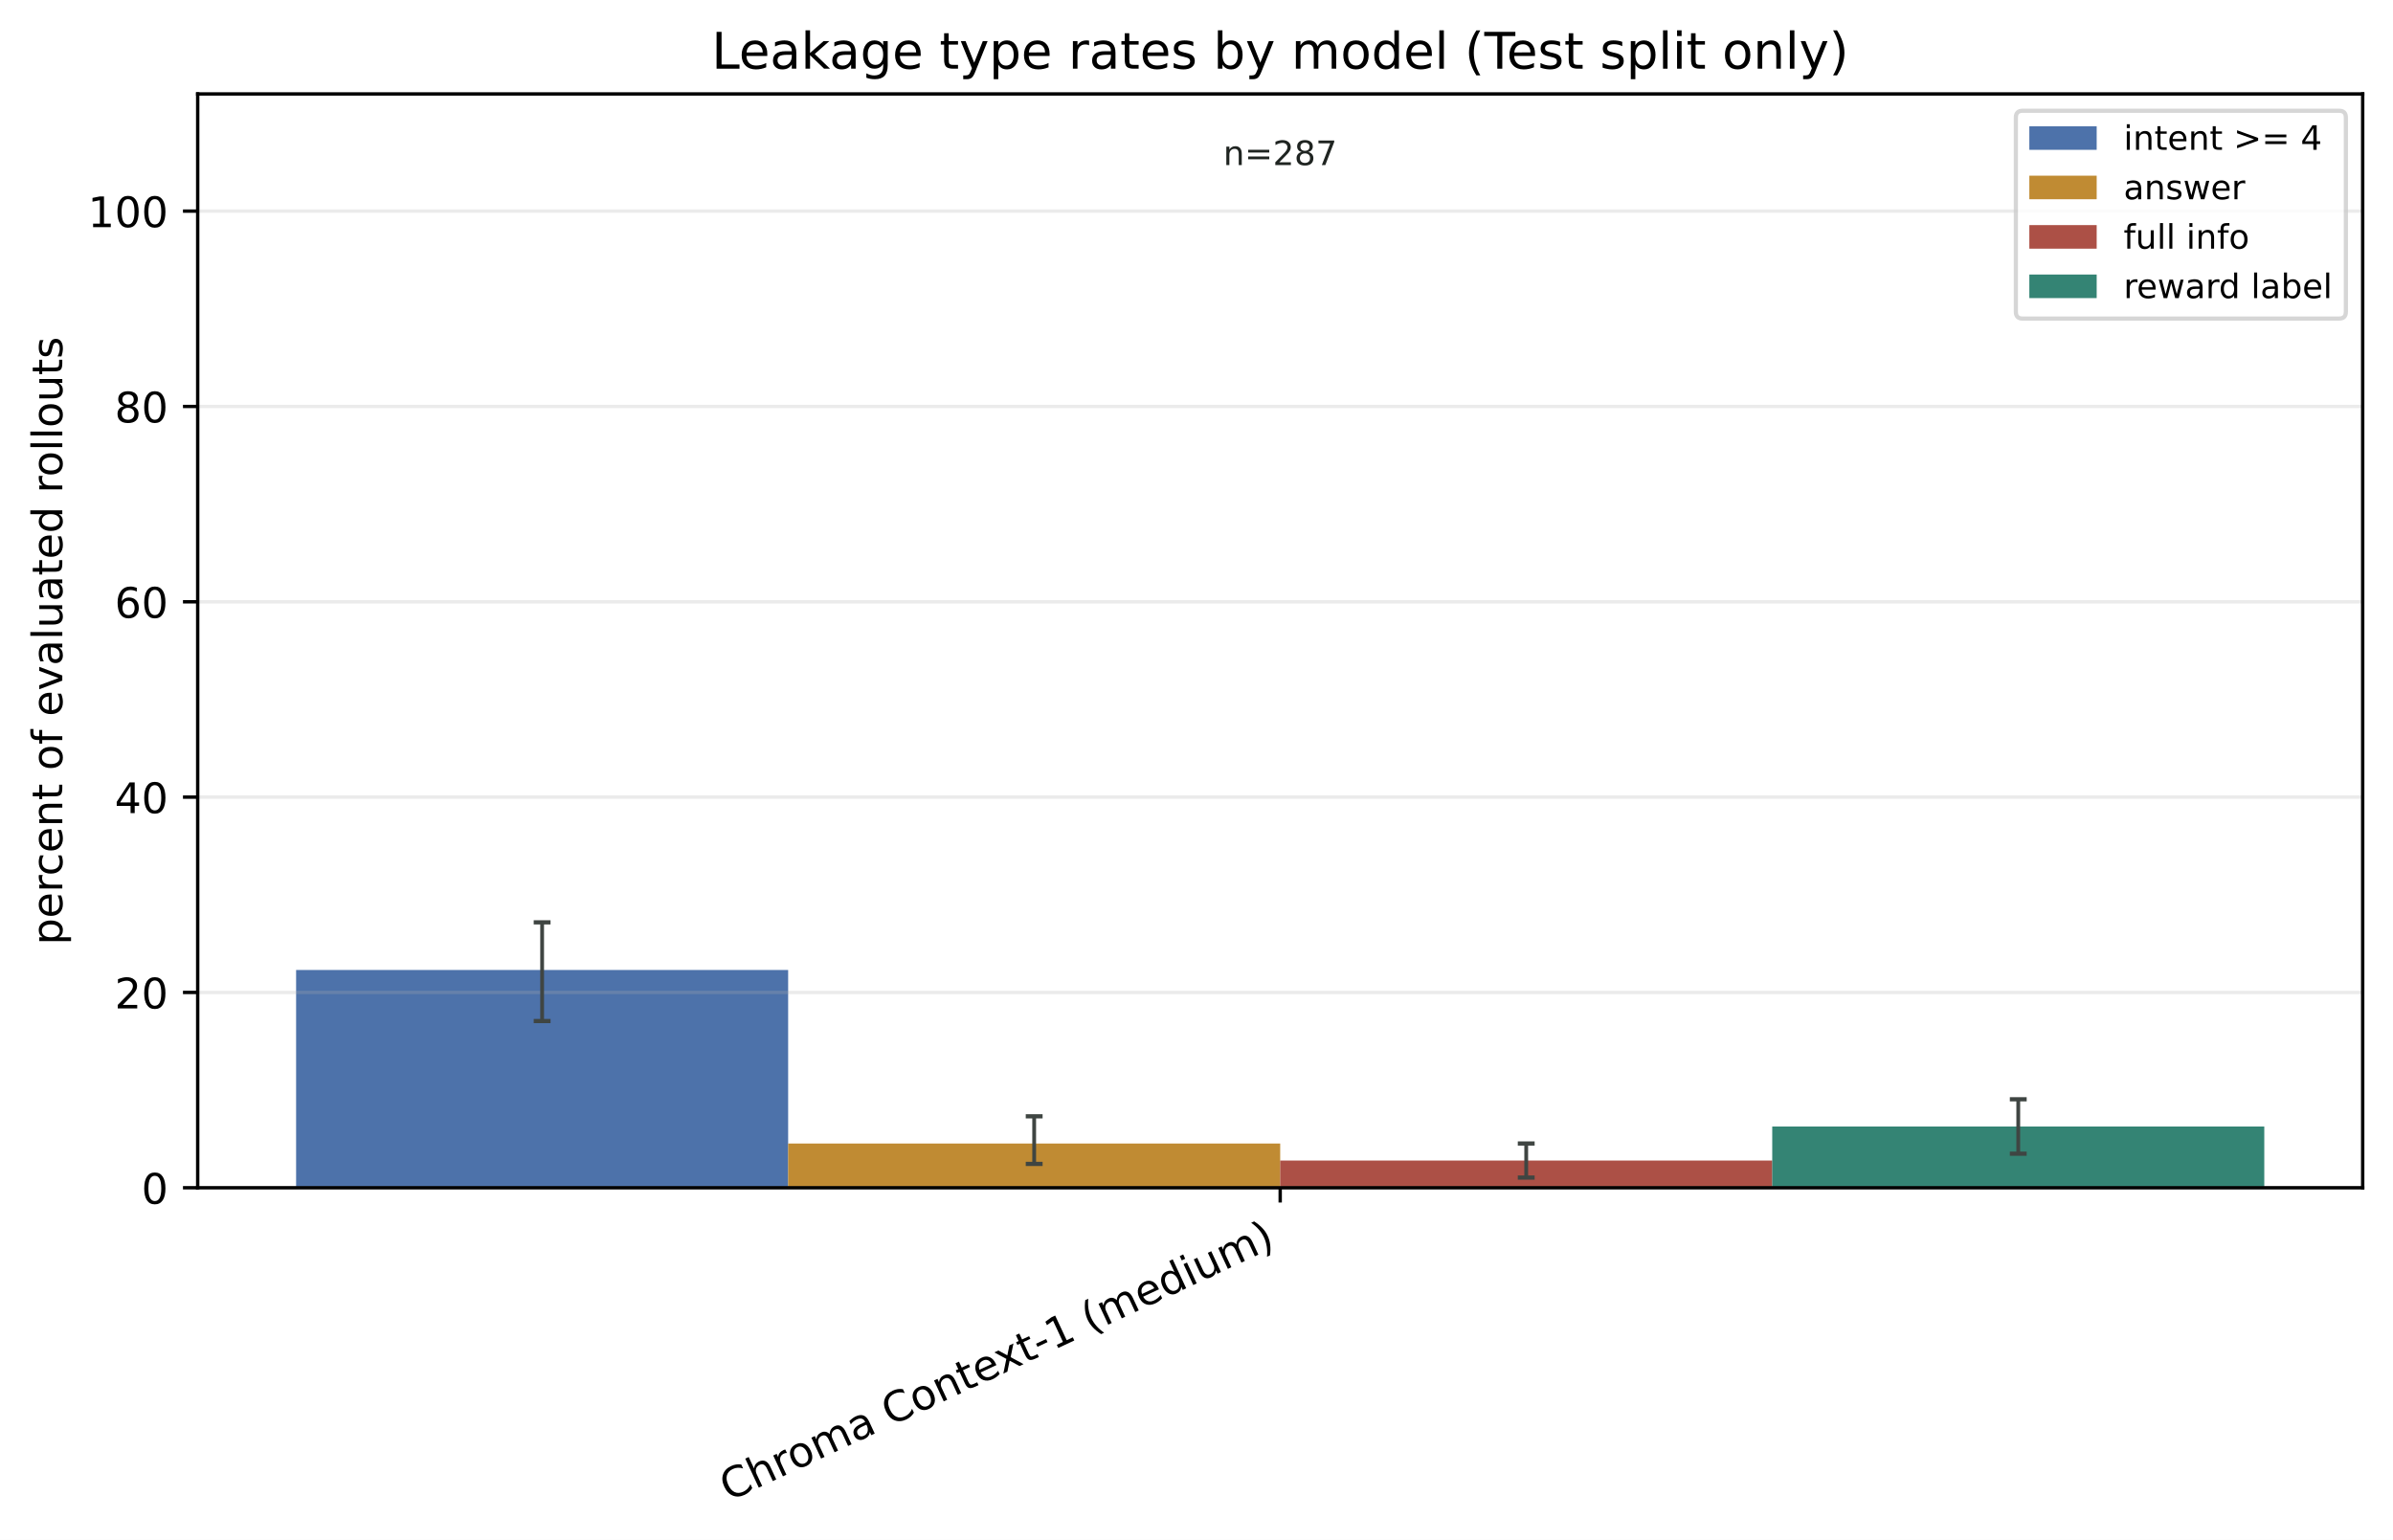
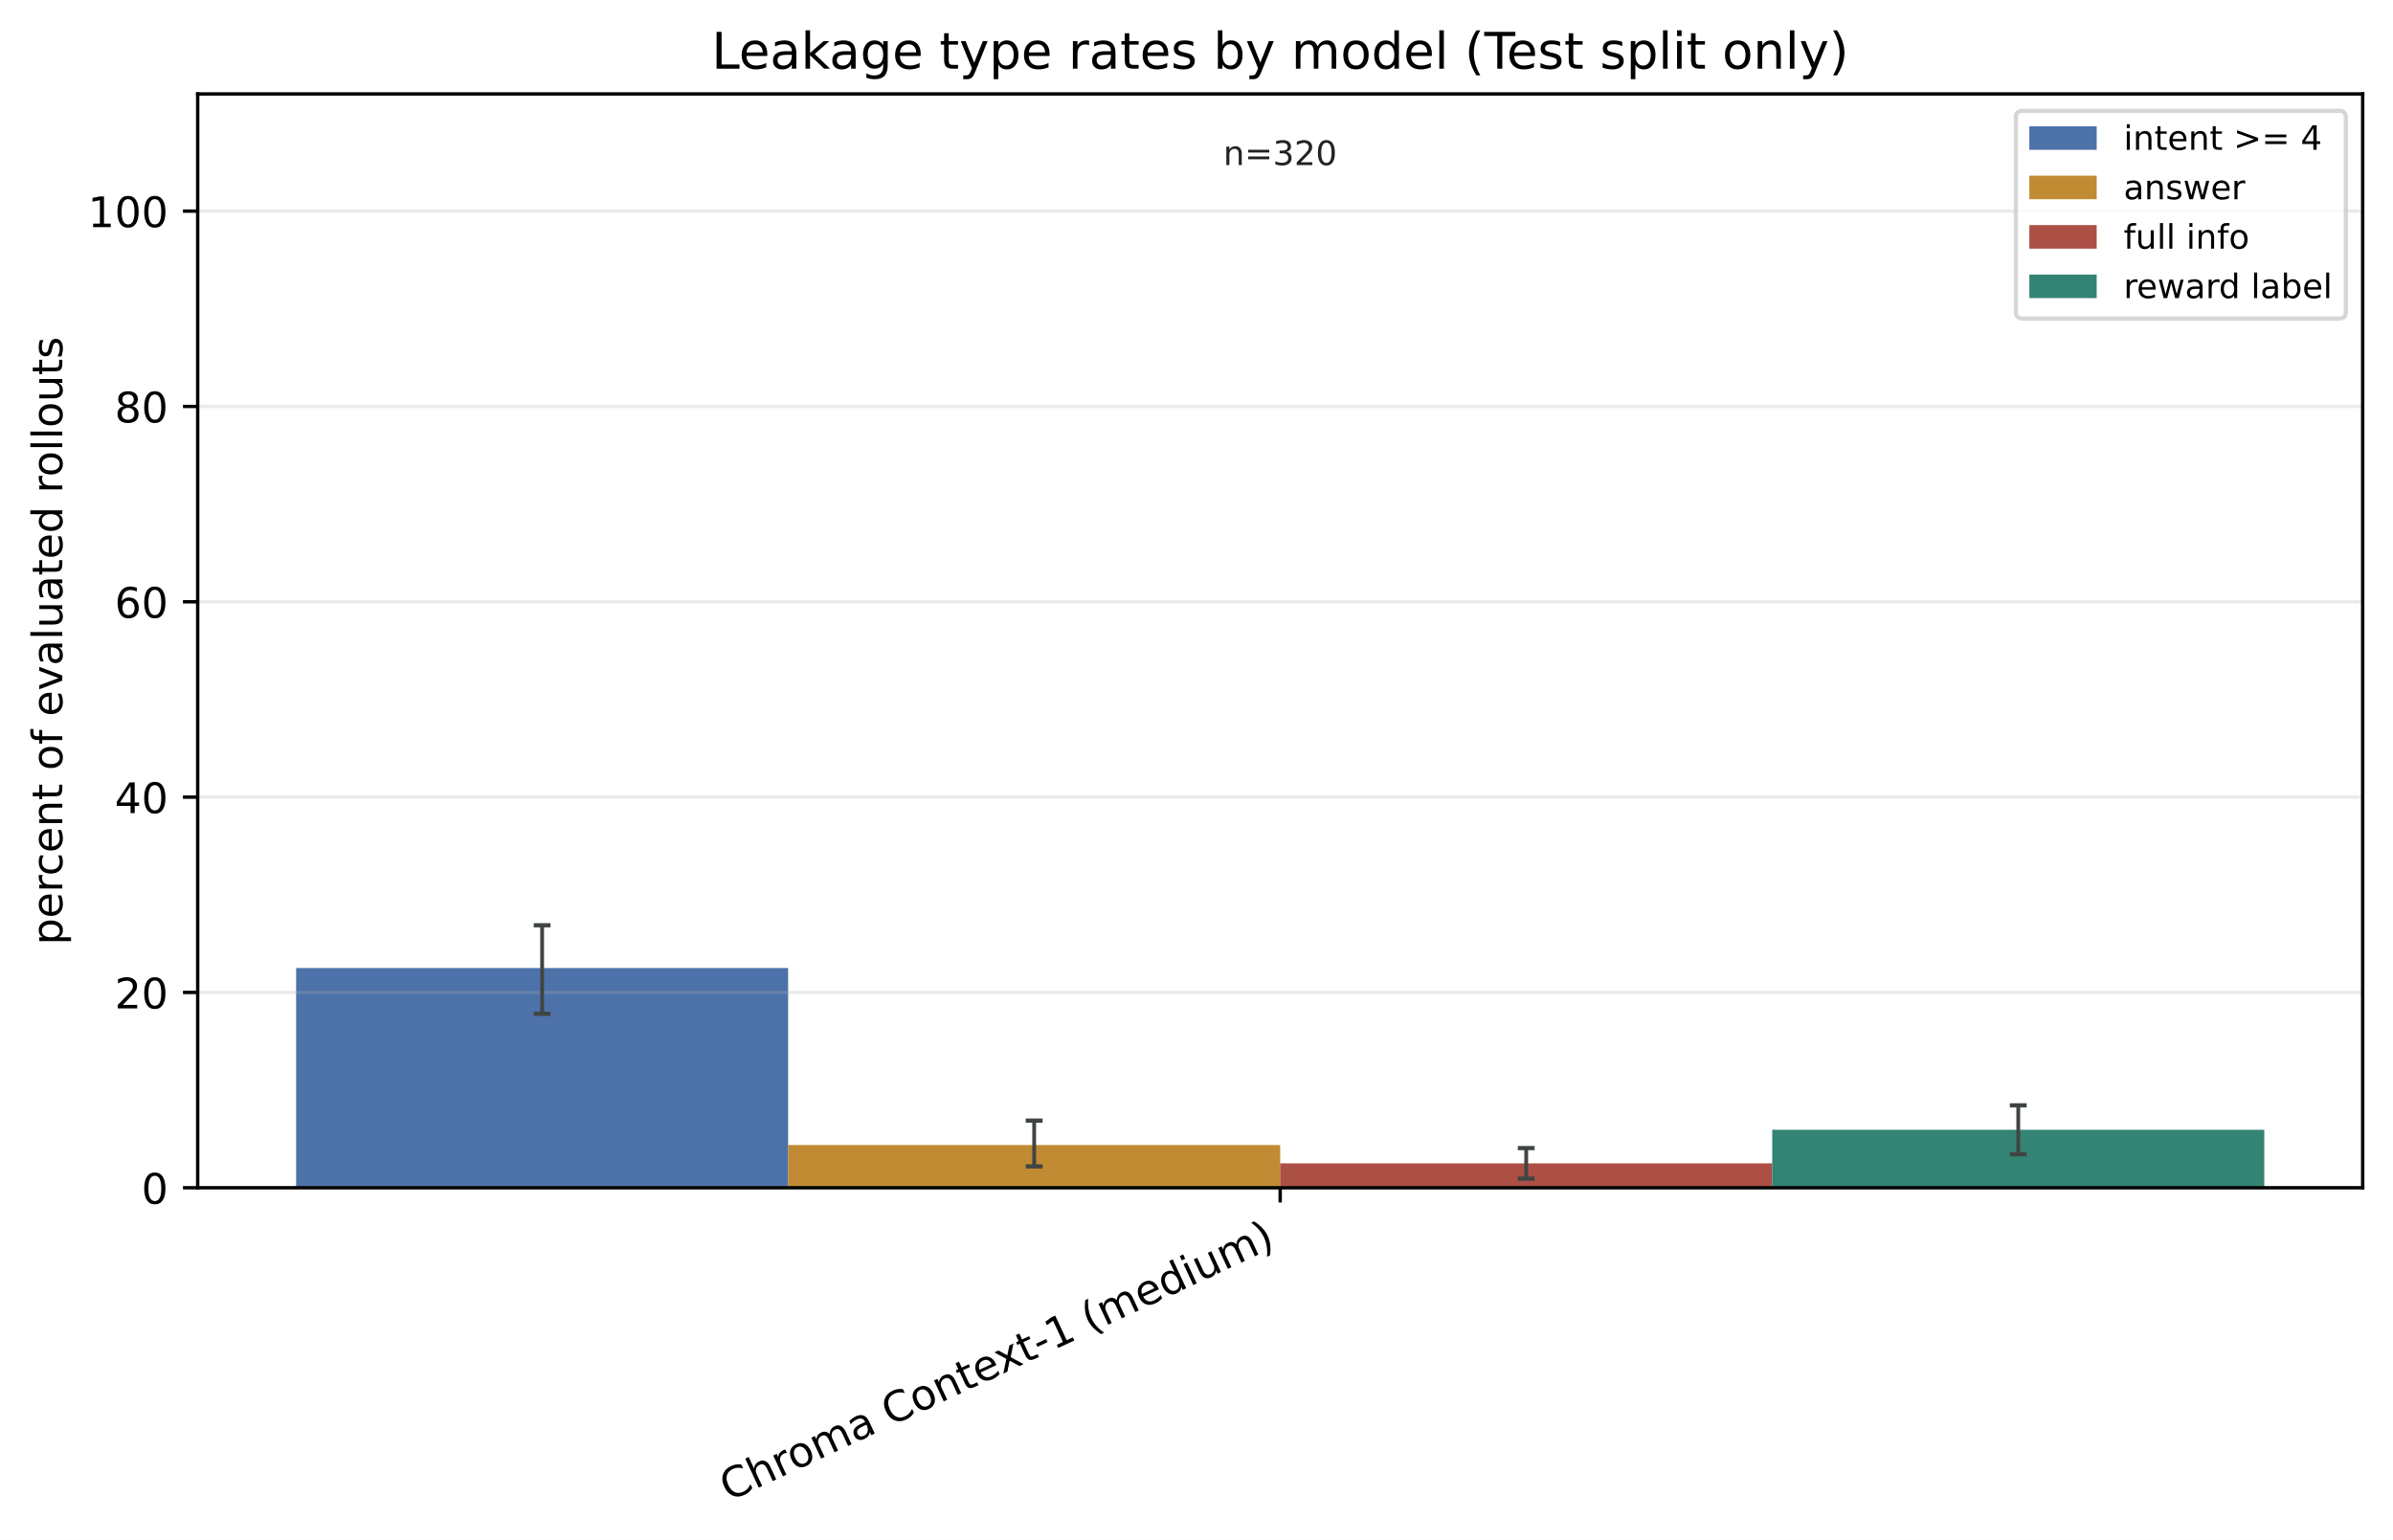
<svg xmlns="http://www.w3.org/2000/svg" xmlns:xlink="http://www.w3.org/1999/xlink" width="568.496pt" height="365.856pt" viewBox="0 0 568.496 365.856" version="1.1">
  <defs>
    <style type="text/css">*{stroke-linejoin: round; stroke-linecap: butt}</style>
  </defs>
  <g id="figure_1">
    <g id="patch_1">
      <path d="M 0 365.856 L 568.496 365.856 L 568.496 0 L 0 0 z " style="fill: #ffffff" />
    </g>
    <g id="axes_1">
      <g id="patch_2">
        <path d="M 46.966 282.198 L 561.296 282.198 L 561.296 22.318 L 46.966 22.318 z " style="fill: #ffffff" />
      </g>
      <g id="patch_3">
-         <path d="M 70.344 282.198 L 187.237 282.198 L 187.237 230.455 L 70.344 230.455 z " clip-path="url(#p1af7c39062)" style="fill: #315c9c; opacity: 0.86" />
+         <path d="M 70.344 282.198 L 187.237 282.198 L 187.237 229.99 L 70.344 229.99 z " clip-path="url(#p7777931f91)" style="fill: #315c9c; opacity: 0.86" />
      </g>
      <g id="patch_4">
-         <path d="M 187.237 282.198 L 304.131 282.198 L 304.131 271.687 L 187.237 271.687 z " clip-path="url(#p1af7c39062)" style="fill: #b67812; opacity: 0.86" />
+         <path d="M 187.237 282.198 L 304.131 282.198 L 304.131 272.046 L 187.237 272.046 z " clip-path="url(#p7777931f91)" style="fill: #b67812; opacity: 0.86" />
      </g>
      <g id="patch_5">
-         <path d="M 304.131 282.198 L 421.024 282.198 L 421.024 275.73 L 304.131 275.73 z " clip-path="url(#p1af7c39062)" style="fill: #9f3428; opacity: 0.86" />
+         <path d="M 304.131 282.198 L 421.024 282.198 L 421.024 276.397 L 304.131 276.397 z " clip-path="url(#p7777931f91)" style="fill: #9f3428; opacity: 0.86" />
      </g>
      <g id="patch_6">
-         <path d="M 421.024 282.198 L 537.917 282.198 L 537.917 267.645 L 421.024 267.645 z " clip-path="url(#p1af7c39062)" style="fill: #14705e; opacity: 0.86" />
+         <path d="M 421.024 282.198 L 537.917 282.198 L 537.917 268.421 L 421.024 268.421 z " clip-path="url(#p7777931f91)" style="fill: #14705e; opacity: 0.86" />
      </g>
      <g id="matplotlib.axis_1">
        <g id="xtick_1">
          <g id="line2d_1">
            <defs>
-               <path id="mb545125b26" d="M 0 0 L 0 3.5 " style="stroke: #000000; stroke-width: 0.8" />
+               <path id="ma7e4b28231" d="M 0 0 L 0 3.5 " style="stroke: #000000; stroke-width: 0.8" />
            </defs>
            <g>
-               <use xlink:href="#mb545125b26" x="304.131" y="282.198" style="stroke: #000000; stroke-width: 0.8" />
+               <use xlink:href="#ma7e4b28231" x="304.131" y="282.198" style="stroke: #000000; stroke-width: 0.8" />
            </g>
          </g>
          <g id="text_1">
            <g transform="translate(173.1073 356.7715) rotate(-25) scale(0.1 -0.1)">
              <defs>
                <path id="DejaVuSans-43" d="M 4122 4306 L 4122 3641 Q 3803 3938 3442 4084 Q 3081 4231 2675 4231 Q 1875 4231 1450 3742 Q 1025 3253 1025 2328 Q 1025 1406 1450 917 Q 1875 428 2675 428 Q 3081 428 3442 575 Q 3803 722 4122 1019 L 4122 359 Q 3791 134 3420 21 Q 3050 -91 2638 -91 Q 1578 -91 968 557 Q 359 1206 359 2328 Q 359 3453 968 4101 Q 1578 4750 2638 4750 Q 3056 4750 3426 4639 Q 3797 4528 4122 4306 z " transform="scale(0.015625)" />
                <path id="DejaVuSans-68" d="M 3513 2113 L 3513 0 L 2938 0 L 2938 2094 Q 2938 2591 2744 2837 Q 2550 3084 2163 3084 Q 1697 3084 1428 2787 Q 1159 2491 1159 1978 L 1159 0 L 581 0 L 581 4863 L 1159 4863 L 1159 2956 Q 1366 3272 1645 3428 Q 1925 3584 2291 3584 Q 2894 3584 3203 3211 Q 3513 2838 3513 2113 z " transform="scale(0.015625)" />
                <path id="DejaVuSans-72" d="M 2631 2963 Q 2534 3019 2420 3045 Q 2306 3072 2169 3072 Q 1681 3072 1420 2755 Q 1159 2438 1159 1844 L 1159 0 L 581 0 L 581 3500 L 1159 3500 L 1159 2956 Q 1341 3275 1631 3429 Q 1922 3584 2338 3584 Q 2397 3584 2469 3576 Q 2541 3569 2628 3553 L 2631 2963 z " transform="scale(0.015625)" />
                <path id="DejaVuSans-6f" d="M 1959 3097 Q 1497 3097 1228 2736 Q 959 2375 959 1747 Q 959 1119 1226 758 Q 1494 397 1959 397 Q 2419 397 2687 759 Q 2956 1122 2956 1747 Q 2956 2369 2687 2733 Q 2419 3097 1959 3097 z M 1959 3584 Q 2709 3584 3137 3096 Q 3566 2609 3566 1747 Q 3566 888 3137 398 Q 2709 -91 1959 -91 Q 1206 -91 779 398 Q 353 888 353 1747 Q 353 2609 779 3096 Q 1206 3584 1959 3584 z " transform="scale(0.015625)" />
                <path id="DejaVuSans-6d" d="M 3328 2828 Q 3544 3216 3844 3400 Q 4144 3584 4550 3584 Q 5097 3584 5394 3201 Q 5691 2819 5691 2113 L 5691 0 L 5113 0 L 5113 2094 Q 5113 2597 4934 2840 Q 4756 3084 4391 3084 Q 3944 3084 3684 2787 Q 3425 2491 3425 1978 L 3425 0 L 2847 0 L 2847 2094 Q 2847 2600 2669 2842 Q 2491 3084 2119 3084 Q 1678 3084 1418 2786 Q 1159 2488 1159 1978 L 1159 0 L 581 0 L 581 3500 L 1159 3500 L 1159 2956 Q 1356 3278 1631 3431 Q 1906 3584 2284 3584 Q 2666 3584 2933 3390 Q 3200 3197 3328 2828 z " transform="scale(0.015625)" />
                <path id="DejaVuSans-61" d="M 2194 1759 Q 1497 1759 1228 1600 Q 959 1441 959 1056 Q 959 750 1161 570 Q 1363 391 1709 391 Q 2188 391 2477 730 Q 2766 1069 2766 1631 L 2766 1759 L 2194 1759 z M 3341 1997 L 3341 0 L 2766 0 L 2766 531 Q 2569 213 2275 61 Q 1981 -91 1556 -91 Q 1019 -91 701 211 Q 384 513 384 1019 Q 384 1609 779 1909 Q 1175 2209 1959 2209 L 2766 2209 L 2766 2266 Q 2766 2663 2505 2880 Q 2244 3097 1772 3097 Q 1472 3097 1187 3025 Q 903 2953 641 2809 L 641 3341 Q 956 3463 1253 3523 Q 1550 3584 1831 3584 Q 2591 3584 2966 3190 Q 3341 2797 3341 1997 z " transform="scale(0.015625)" />
                <path id="DejaVuSans-20" transform="scale(0.015625)" />
                <path id="DejaVuSans-6e" d="M 3513 2113 L 3513 0 L 2938 0 L 2938 2094 Q 2938 2591 2744 2837 Q 2550 3084 2163 3084 Q 1697 3084 1428 2787 Q 1159 2491 1159 1978 L 1159 0 L 581 0 L 581 3500 L 1159 3500 L 1159 2956 Q 1366 3272 1645 3428 Q 1925 3584 2291 3584 Q 2894 3584 3203 3211 Q 3513 2838 3513 2113 z " transform="scale(0.015625)" />
                <path id="DejaVuSans-74" d="M 1172 4494 L 1172 3500 L 2356 3500 L 2356 3053 L 1172 3053 L 1172 1153 Q 1172 725 1289 603 Q 1406 481 1766 481 L 2356 481 L 2356 0 L 1766 0 Q 1100 0 847 248 Q 594 497 594 1153 L 594 3053 L 172 3053 L 172 3500 L 594 3500 L 594 4494 L 1172 4494 z " transform="scale(0.015625)" />
                <path id="DejaVuSans-65" d="M 3597 1894 L 3597 1613 L 953 1613 Q 991 1019 1311 708 Q 1631 397 2203 397 Q 2534 397 2845 478 Q 3156 559 3463 722 L 3463 178 Q 3153 47 2828 -22 Q 2503 -91 2169 -91 Q 1331 -91 842 396 Q 353 884 353 1716 Q 353 2575 817 3079 Q 1281 3584 2069 3584 Q 2775 3584 3186 3129 Q 3597 2675 3597 1894 z M 3022 2063 Q 3016 2534 2758 2815 Q 2500 3097 2075 3097 Q 1594 3097 1305 2825 Q 1016 2553 972 2059 L 3022 2063 z " transform="scale(0.015625)" />
                <path id="DejaVuSans-78" d="M 3513 3500 L 2247 1797 L 3578 0 L 2900 0 L 1881 1375 L 863 0 L 184 0 L 1544 1831 L 300 3500 L 978 3500 L 1906 2253 L 2834 3500 L 3513 3500 z " transform="scale(0.015625)" />
                <path id="DejaVuSans-2d" d="M 313 2009 L 1997 2009 L 1997 1497 L 313 1497 L 313 2009 z " transform="scale(0.015625)" />
                <path id="DejaVuSans-31" d="M 794 531 L 1825 531 L 1825 4091 L 703 3866 L 703 4441 L 1819 4666 L 2450 4666 L 2450 531 L 3481 531 L 3481 0 L 794 0 L 794 531 z " transform="scale(0.015625)" />
                <path id="DejaVuSans-28" d="M 1984 4856 Q 1566 4138 1362 3434 Q 1159 2731 1159 2009 Q 1159 1288 1364 580 Q 1569 -128 1984 -844 L 1484 -844 Q 1016 -109 783 600 Q 550 1309 550 2009 Q 550 2706 781 3412 Q 1013 4119 1484 4856 L 1984 4856 z " transform="scale(0.015625)" />
                <path id="DejaVuSans-64" d="M 2906 2969 L 2906 4863 L 3481 4863 L 3481 0 L 2906 0 L 2906 525 Q 2725 213 2448 61 Q 2172 -91 1784 -91 Q 1150 -91 751 415 Q 353 922 353 1747 Q 353 2572 751 3078 Q 1150 3584 1784 3584 Q 2172 3584 2448 3432 Q 2725 3281 2906 2969 z M 947 1747 Q 947 1113 1208 752 Q 1469 391 1925 391 Q 2381 391 2643 752 Q 2906 1113 2906 1747 Q 2906 2381 2643 2742 Q 2381 3103 1925 3103 Q 1469 3103 1208 2742 Q 947 2381 947 1747 z " transform="scale(0.015625)" />
                <path id="DejaVuSans-69" d="M 603 3500 L 1178 3500 L 1178 0 L 603 0 L 603 3500 z M 603 4863 L 1178 4863 L 1178 4134 L 603 4134 L 603 4863 z " transform="scale(0.015625)" />
                <path id="DejaVuSans-75" d="M 544 1381 L 544 3500 L 1119 3500 L 1119 1403 Q 1119 906 1312 657 Q 1506 409 1894 409 Q 2359 409 2629 706 Q 2900 1003 2900 1516 L 2900 3500 L 3475 3500 L 3475 0 L 2900 0 L 2900 538 Q 2691 219 2414 64 Q 2138 -91 1772 -91 Q 1169 -91 856 284 Q 544 659 544 1381 z M 1991 3584 L 1991 3584 z " transform="scale(0.015625)" />
                <path id="DejaVuSans-29" d="M 513 4856 L 1013 4856 Q 1481 4119 1714 3412 Q 1947 2706 1947 2009 Q 1947 1309 1714 600 Q 1481 -109 1013 -844 L 513 -844 Q 928 -128 1133 580 Q 1338 1288 1338 2009 Q 1338 2731 1133 3434 Q 928 4138 513 4856 z " transform="scale(0.015625)" />
              </defs>
              <use xlink:href="#DejaVuSans-43" />
              <use xlink:href="#DejaVuSans-68" transform="translate(69.82422 0)" />
              <use xlink:href="#DejaVuSans-72" transform="translate(133.2031 0)" />
              <use xlink:href="#DejaVuSans-6f" transform="translate(172.0664 0)" />
              <use xlink:href="#DejaVuSans-6d" transform="translate(233.248 0)" />
              <use xlink:href="#DejaVuSans-61" transform="translate(330.6602 0)" />
              <use xlink:href="#DejaVuSans-20" transform="translate(391.9395 0)" />
              <use xlink:href="#DejaVuSans-43" transform="translate(423.7266 0)" />
              <use xlink:href="#DejaVuSans-6f" transform="translate(493.5508 0)" />
              <use xlink:href="#DejaVuSans-6e" transform="translate(554.7324 0)" />
              <use xlink:href="#DejaVuSans-74" transform="translate(618.1113 0)" />
              <use xlink:href="#DejaVuSans-65" transform="translate(657.3203 0)" />
              <use xlink:href="#DejaVuSans-78" transform="translate(717.0938 0)" />
              <use xlink:href="#DejaVuSans-74" transform="translate(776.2734 0)" />
              <use xlink:href="#DejaVuSans-2d" transform="translate(815.4824 0)" />
              <use xlink:href="#DejaVuSans-31" transform="translate(851.5664 0)" />
              <use xlink:href="#DejaVuSans-20" transform="translate(915.1895 0)" />
              <use xlink:href="#DejaVuSans-28" transform="translate(946.9766 0)" />
              <use xlink:href="#DejaVuSans-6d" transform="translate(985.9902 0)" />
              <use xlink:href="#DejaVuSans-65" transform="translate(1083.402 0)" />
              <use xlink:href="#DejaVuSans-64" transform="translate(1144.926 0)" />
              <use xlink:href="#DejaVuSans-69" transform="translate(1208.402 0)" />
              <use xlink:href="#DejaVuSans-75" transform="translate(1236.186 0)" />
              <use xlink:href="#DejaVuSans-6d" transform="translate(1299.564 0)" />
              <use xlink:href="#DejaVuSans-29" transform="translate(1396.977 0)" />
            </g>
          </g>
        </g>
      </g>
      <g id="matplotlib.axis_2">
        <g id="ytick_1">
          <g id="line2d_2">
-             <path d="M 46.966 282.198 L 561.296 282.198 " clip-path="url(#p1af7c39062)" style="fill: none; stroke: #b0b0b0; stroke-opacity: 0.25; stroke-width: 0.8; stroke-linecap: square" />
+             <path d="M 46.966 282.198 L 561.296 282.198 " clip-path="url(#p7777931f91)" style="fill: none; stroke: #b0b0b0; stroke-opacity: 0.25; stroke-width: 0.8; stroke-linecap: square" />
          </g>
          <g id="line2d_3">
            <defs>
-               <path id="maba25a14b4" d="M 0 0 L -3.5 0 " style="stroke: #000000; stroke-width: 0.8" />
+               <path id="me476a601f5" d="M 0 0 L -3.5 0 " style="stroke: #000000; stroke-width: 0.8" />
            </defs>
            <g>
-               <use xlink:href="#maba25a14b4" x="46.966" y="282.198" style="stroke: #000000; stroke-width: 0.8" />
+               <use xlink:href="#me476a601f5" x="46.966" y="282.198" style="stroke: #000000; stroke-width: 0.8" />
            </g>
          </g>
          <g id="text_2">
            <g transform="translate(33.60312 285.9969) scale(0.1 -0.1)">
              <defs>
                <path id="DejaVuSans-30" d="M 2034 4250 Q 1547 4250 1301 3770 Q 1056 3291 1056 2328 Q 1056 1369 1301 889 Q 1547 409 2034 409 Q 2525 409 2770 889 Q 3016 1369 3016 2328 Q 3016 3291 2770 3770 Q 2525 4250 2034 4250 z M 2034 4750 Q 2819 4750 3233 4129 Q 3647 3509 3647 2328 Q 3647 1150 3233 529 Q 2819 -91 2034 -91 Q 1250 -91 836 529 Q 422 1150 422 2328 Q 422 3509 836 4129 Q 1250 4750 2034 4750 z " transform="scale(0.015625)" />
              </defs>
              <use xlink:href="#DejaVuSans-30" />
            </g>
          </g>
        </g>
        <g id="ytick_2">
          <g id="line2d_4">
-             <path d="M 46.966 235.791 L 561.296 235.791 " clip-path="url(#p1af7c39062)" style="fill: none; stroke: #b0b0b0; stroke-opacity: 0.25; stroke-width: 0.8; stroke-linecap: square" />
+             <path d="M 46.966 235.791 L 561.296 235.791 " clip-path="url(#p7777931f91)" style="fill: none; stroke: #b0b0b0; stroke-opacity: 0.25; stroke-width: 0.8; stroke-linecap: square" />
          </g>
          <g id="line2d_5">
            <g>
-               <use xlink:href="#maba25a14b4" x="46.966" y="235.791" style="stroke: #000000; stroke-width: 0.8" />
+               <use xlink:href="#me476a601f5" x="46.966" y="235.791" style="stroke: #000000; stroke-width: 0.8" />
            </g>
          </g>
          <g id="text_3">
            <g transform="translate(27.24063 239.5898) scale(0.1 -0.1)">
              <defs>
                <path id="DejaVuSans-32" d="M 1228 531 L 3431 531 L 3431 0 L 469 0 L 469 531 Q 828 903 1448 1529 Q 2069 2156 2228 2338 Q 2531 2678 2651 2914 Q 2772 3150 2772 3378 Q 2772 3750 2511 3984 Q 2250 4219 1831 4219 Q 1534 4219 1204 4116 Q 875 4013 500 3803 L 500 4441 Q 881 4594 1212 4672 Q 1544 4750 1819 4750 Q 2544 4750 2975 4387 Q 3406 4025 3406 3419 Q 3406 3131 3298 2873 Q 3191 2616 2906 2266 Q 2828 2175 2409 1742 Q 1991 1309 1228 531 z " transform="scale(0.015625)" />
              </defs>
              <use xlink:href="#DejaVuSans-32" />
              <use xlink:href="#DejaVuSans-30" transform="translate(63.62305 0)" />
            </g>
          </g>
        </g>
        <g id="ytick_3">
          <g id="line2d_6">
-             <path d="M 46.966 189.384 L 561.296 189.384 " clip-path="url(#p1af7c39062)" style="fill: none; stroke: #b0b0b0; stroke-opacity: 0.25; stroke-width: 0.8; stroke-linecap: square" />
+             <path d="M 46.966 189.384 L 561.296 189.384 " clip-path="url(#p7777931f91)" style="fill: none; stroke: #b0b0b0; stroke-opacity: 0.25; stroke-width: 0.8; stroke-linecap: square" />
          </g>
          <g id="line2d_7">
            <g>
-               <use xlink:href="#maba25a14b4" x="46.966" y="189.384" style="stroke: #000000; stroke-width: 0.8" />
+               <use xlink:href="#me476a601f5" x="46.966" y="189.384" style="stroke: #000000; stroke-width: 0.8" />
            </g>
          </g>
          <g id="text_4">
            <g transform="translate(27.24063 193.1828) scale(0.1 -0.1)">
              <defs>
                <path id="DejaVuSans-34" d="M 2419 4116 L 825 1625 L 2419 1625 L 2419 4116 z M 2253 4666 L 3047 4666 L 3047 1625 L 3713 1625 L 3713 1100 L 3047 1100 L 3047 0 L 2419 0 L 2419 1100 L 313 1100 L 313 1709 L 2253 4666 z " transform="scale(0.015625)" />
              </defs>
              <use xlink:href="#DejaVuSans-34" />
              <use xlink:href="#DejaVuSans-30" transform="translate(63.62305 0)" />
            </g>
          </g>
        </g>
        <g id="ytick_4">
          <g id="line2d_8">
-             <path d="M 46.966 142.976 L 561.296 142.976 " clip-path="url(#p1af7c39062)" style="fill: none; stroke: #b0b0b0; stroke-opacity: 0.25; stroke-width: 0.8; stroke-linecap: square" />
+             <path d="M 46.966 142.976 L 561.296 142.976 " clip-path="url(#p7777931f91)" style="fill: none; stroke: #b0b0b0; stroke-opacity: 0.25; stroke-width: 0.8; stroke-linecap: square" />
          </g>
          <g id="line2d_9">
            <g>
-               <use xlink:href="#maba25a14b4" x="46.966" y="142.976" style="stroke: #000000; stroke-width: 0.8" />
+               <use xlink:href="#me476a601f5" x="46.966" y="142.976" style="stroke: #000000; stroke-width: 0.8" />
            </g>
          </g>
          <g id="text_5">
            <g transform="translate(27.24063 146.7757) scale(0.1 -0.1)">
              <defs>
                <path id="DejaVuSans-36" d="M 2113 2584 Q 1688 2584 1439 2293 Q 1191 2003 1191 1497 Q 1191 994 1439 701 Q 1688 409 2113 409 Q 2538 409 2786 701 Q 3034 994 3034 1497 Q 3034 2003 2786 2293 Q 2538 2584 2113 2584 z M 3366 4563 L 3366 3988 Q 3128 4100 2886 4159 Q 2644 4219 2406 4219 Q 1781 4219 1451 3797 Q 1122 3375 1075 2522 Q 1259 2794 1537 2939 Q 1816 3084 2150 3084 Q 2853 3084 3261 2657 Q 3669 2231 3669 1497 Q 3669 778 3244 343 Q 2819 -91 2113 -91 Q 1303 -91 875 529 Q 447 1150 447 2328 Q 447 3434 972 4092 Q 1497 4750 2381 4750 Q 2619 4750 2861 4703 Q 3103 4656 3366 4563 z " transform="scale(0.015625)" />
              </defs>
              <use xlink:href="#DejaVuSans-36" />
              <use xlink:href="#DejaVuSans-30" transform="translate(63.62305 0)" />
            </g>
          </g>
        </g>
        <g id="ytick_5">
          <g id="line2d_10">
-             <path d="M 46.966 96.569 L 561.296 96.569 " clip-path="url(#p1af7c39062)" style="fill: none; stroke: #b0b0b0; stroke-opacity: 0.25; stroke-width: 0.8; stroke-linecap: square" />
+             <path d="M 46.966 96.569 L 561.296 96.569 " clip-path="url(#p7777931f91)" style="fill: none; stroke: #b0b0b0; stroke-opacity: 0.25; stroke-width: 0.8; stroke-linecap: square" />
          </g>
          <g id="line2d_11">
            <g>
-               <use xlink:href="#maba25a14b4" x="46.966" y="96.569" style="stroke: #000000; stroke-width: 0.8" />
+               <use xlink:href="#me476a601f5" x="46.966" y="96.569" style="stroke: #000000; stroke-width: 0.8" />
            </g>
          </g>
          <g id="text_6">
            <g transform="translate(27.24063 100.3686) scale(0.1 -0.1)">
              <defs>
                <path id="DejaVuSans-38" d="M 2034 2216 Q 1584 2216 1326 1975 Q 1069 1734 1069 1313 Q 1069 891 1326 650 Q 1584 409 2034 409 Q 2484 409 2743 651 Q 3003 894 3003 1313 Q 3003 1734 2745 1975 Q 2488 2216 2034 2216 z M 1403 2484 Q 997 2584 770 2862 Q 544 3141 544 3541 Q 544 4100 942 4425 Q 1341 4750 2034 4750 Q 2731 4750 3128 4425 Q 3525 4100 3525 3541 Q 3525 3141 3298 2862 Q 3072 2584 2669 2484 Q 3125 2378 3379 2068 Q 3634 1759 3634 1313 Q 3634 634 3220 271 Q 2806 -91 2034 -91 Q 1263 -91 848 271 Q 434 634 434 1313 Q 434 1759 690 2068 Q 947 2378 1403 2484 z M 1172 3481 Q 1172 3119 1398 2916 Q 1625 2713 2034 2713 Q 2441 2713 2670 2916 Q 2900 3119 2900 3481 Q 2900 3844 2670 4047 Q 2441 4250 2034 4250 Q 1625 4250 1398 4047 Q 1172 3844 1172 3481 z " transform="scale(0.015625)" />
              </defs>
              <use xlink:href="#DejaVuSans-38" />
              <use xlink:href="#DejaVuSans-30" transform="translate(63.62305 0)" />
            </g>
          </g>
        </g>
        <g id="ytick_6">
          <g id="line2d_12">
-             <path d="M 46.966 50.162 L 561.296 50.162 " clip-path="url(#p1af7c39062)" style="fill: none; stroke: #b0b0b0; stroke-opacity: 0.25; stroke-width: 0.8; stroke-linecap: square" />
+             <path d="M 46.966 50.162 L 561.296 50.162 " clip-path="url(#p7777931f91)" style="fill: none; stroke: #b0b0b0; stroke-opacity: 0.25; stroke-width: 0.8; stroke-linecap: square" />
          </g>
          <g id="line2d_13">
            <g>
-               <use xlink:href="#maba25a14b4" x="46.966" y="50.162" style="stroke: #000000; stroke-width: 0.8" />
+               <use xlink:href="#me476a601f5" x="46.966" y="50.162" style="stroke: #000000; stroke-width: 0.8" />
            </g>
          </g>
          <g id="text_7">
            <g transform="translate(20.87813 53.96158) scale(0.1 -0.1)">
              <use xlink:href="#DejaVuSans-31" />
              <use xlink:href="#DejaVuSans-30" transform="translate(63.62305 0)" />
              <use xlink:href="#DejaVuSans-30" transform="translate(127.2461 0)" />
            </g>
          </g>
        </g>
        <g id="text_8">
          <g transform="translate(14.79844 224.4993) rotate(-90) scale(0.1 -0.1)">
            <defs>
              <path id="DejaVuSans-70" d="M 1159 525 L 1159 -1331 L 581 -1331 L 581 3500 L 1159 3500 L 1159 2969 Q 1341 3281 1617 3432 Q 1894 3584 2278 3584 Q 2916 3584 3314 3078 Q 3713 2572 3713 1747 Q 3713 922 3314 415 Q 2916 -91 2278 -91 Q 1894 -91 1617 61 Q 1341 213 1159 525 z M 3116 1747 Q 3116 2381 2855 2742 Q 2594 3103 2138 3103 Q 1681 3103 1420 2742 Q 1159 2381 1159 1747 Q 1159 1113 1420 752 Q 1681 391 2138 391 Q 2594 391 2855 752 Q 3116 1113 3116 1747 z " transform="scale(0.015625)" />
              <path id="DejaVuSans-63" d="M 3122 3366 L 3122 2828 Q 2878 2963 2633 3030 Q 2388 3097 2138 3097 Q 1578 3097 1268 2742 Q 959 2388 959 1747 Q 959 1106 1268 751 Q 1578 397 2138 397 Q 2388 397 2633 464 Q 2878 531 3122 666 L 3122 134 Q 2881 22 2623 -34 Q 2366 -91 2075 -91 Q 1284 -91 818 406 Q 353 903 353 1747 Q 353 2603 823 3093 Q 1294 3584 2113 3584 Q 2378 3584 2631 3529 Q 2884 3475 3122 3366 z " transform="scale(0.015625)" />
              <path id="DejaVuSans-66" d="M 2375 4863 L 2375 4384 L 1825 4384 Q 1516 4384 1395 4259 Q 1275 4134 1275 3809 L 1275 3500 L 2222 3500 L 2222 3053 L 1275 3053 L 1275 0 L 697 0 L 697 3053 L 147 3053 L 147 3500 L 697 3500 L 697 3744 Q 697 4328 969 4595 Q 1241 4863 1831 4863 L 2375 4863 z " transform="scale(0.015625)" />
              <path id="DejaVuSans-76" d="M 191 3500 L 800 3500 L 1894 563 L 2988 3500 L 3597 3500 L 2284 0 L 1503 0 L 191 3500 z " transform="scale(0.015625)" />
              <path id="DejaVuSans-6c" d="M 603 4863 L 1178 4863 L 1178 0 L 603 0 L 603 4863 z " transform="scale(0.015625)" />
              <path id="DejaVuSans-73" d="M 2834 3397 L 2834 2853 Q 2591 2978 2328 3040 Q 2066 3103 1784 3103 Q 1356 3103 1142 2972 Q 928 2841 928 2578 Q 928 2378 1081 2264 Q 1234 2150 1697 2047 L 1894 2003 Q 2506 1872 2764 1633 Q 3022 1394 3022 966 Q 3022 478 2636 193 Q 2250 -91 1575 -91 Q 1294 -91 989 -36 Q 684 19 347 128 L 347 722 Q 666 556 975 473 Q 1284 391 1588 391 Q 1994 391 2212 530 Q 2431 669 2431 922 Q 2431 1156 2273 1281 Q 2116 1406 1581 1522 L 1381 1569 Q 847 1681 609 1914 Q 372 2147 372 2553 Q 372 3047 722 3315 Q 1072 3584 1716 3584 Q 2034 3584 2315 3537 Q 2597 3491 2834 3397 z " transform="scale(0.015625)" />
            </defs>
            <use xlink:href="#DejaVuSans-70" />
            <use xlink:href="#DejaVuSans-65" transform="translate(63.47656 0)" />
            <use xlink:href="#DejaVuSans-72" transform="translate(125 0)" />
            <use xlink:href="#DejaVuSans-63" transform="translate(163.8633 0)" />
            <use xlink:href="#DejaVuSans-65" transform="translate(218.8438 0)" />
            <use xlink:href="#DejaVuSans-6e" transform="translate(280.3672 0)" />
            <use xlink:href="#DejaVuSans-74" transform="translate(343.7461 0)" />
            <use xlink:href="#DejaVuSans-20" transform="translate(382.9551 0)" />
            <use xlink:href="#DejaVuSans-6f" transform="translate(414.7422 0)" />
            <use xlink:href="#DejaVuSans-66" transform="translate(475.9238 0)" />
            <use xlink:href="#DejaVuSans-20" transform="translate(511.1289 0)" />
            <use xlink:href="#DejaVuSans-65" transform="translate(542.916 0)" />
            <use xlink:href="#DejaVuSans-76" transform="translate(604.4395 0)" />
            <use xlink:href="#DejaVuSans-61" transform="translate(663.6191 0)" />
            <use xlink:href="#DejaVuSans-6c" transform="translate(724.8984 0)" />
            <use xlink:href="#DejaVuSans-75" transform="translate(752.6816 0)" />
            <use xlink:href="#DejaVuSans-61" transform="translate(816.0605 0)" />
            <use xlink:href="#DejaVuSans-74" transform="translate(877.3398 0)" />
            <use xlink:href="#DejaVuSans-65" transform="translate(916.5488 0)" />
            <use xlink:href="#DejaVuSans-64" transform="translate(978.0723 0)" />
            <use xlink:href="#DejaVuSans-20" transform="translate(1041.549 0)" />
            <use xlink:href="#DejaVuSans-72" transform="translate(1073.336 0)" />
            <use xlink:href="#DejaVuSans-6f" transform="translate(1112.199 0)" />
            <use xlink:href="#DejaVuSans-6c" transform="translate(1173.381 0)" />
            <use xlink:href="#DejaVuSans-6c" transform="translate(1201.164 0)" />
            <use xlink:href="#DejaVuSans-6f" transform="translate(1228.947 0)" />
            <use xlink:href="#DejaVuSans-75" transform="translate(1290.129 0)" />
            <use xlink:href="#DejaVuSans-74" transform="translate(1353.508 0)" />
            <use xlink:href="#DejaVuSans-73" transform="translate(1392.717 0)" />
          </g>
        </g>
      </g>
      <g id="LineCollection_1">
-         <path d="M 128.791 242.582 L 128.791 219.136 " clip-path="url(#p1af7c39062)" style="fill: none; stroke: #3f4542; stroke-width: 0.9" />
+         <path d="M 128.791 240.866 L 128.791 219.838 " clip-path="url(#p7777931f91)" style="fill: none; stroke: #3f4542; stroke-width: 0.9" />
      </g>
      <g id="line2d_14">
        <defs>
-           <path id="mc1f1ae1f67" d="M 2 0 L -2 -0 " style="stroke: #3f4542" />
+           <path id="m3f032b25f5" d="M 2 0 L -2 -0 " style="stroke: #3f4542" />
        </defs>
-         <g clip-path="url(#p1af7c39062)">
-           <use xlink:href="#mc1f1ae1f67" x="128.791" y="242.582" style="fill: #1f77b4; stroke: #3f4542" />
+         <g clip-path="url(#p7777931f91)">
+           <use xlink:href="#m3f032b25f5" x="128.791" y="240.866" style="fill: #1f77b4; stroke: #3f4542" />
        </g>
      </g>
      <g id="line2d_15">
-         <g clip-path="url(#p1af7c39062)">
-           <use xlink:href="#mc1f1ae1f67" x="128.791" y="219.136" style="fill: #1f77b4; stroke: #3f4542" />
+         <g clip-path="url(#p7777931f91)">
+           <use xlink:href="#m3f032b25f5" x="128.791" y="219.838" style="fill: #1f77b4; stroke: #3f4542" />
        </g>
      </g>
      <g id="LineCollection_2">
-         <path d="M 245.684 276.538 L 245.684 265.219 " clip-path="url(#p1af7c39062)" style="fill: none; stroke: #3f4542; stroke-width: 0.9" />
+         <path d="M 245.684 277.122 L 245.684 266.245 " clip-path="url(#p7777931f91)" style="fill: none; stroke: #3f4542; stroke-width: 0.9" />
      </g>
      <g id="line2d_16">
-         <g clip-path="url(#p1af7c39062)">
-           <use xlink:href="#mc1f1ae1f67" x="245.684" y="276.538" style="fill: #1f77b4; stroke: #3f4542" />
+         <g clip-path="url(#p7777931f91)">
+           <use xlink:href="#m3f032b25f5" x="245.684" y="277.122" style="fill: #1f77b4; stroke: #3f4542" />
        </g>
      </g>
      <g id="line2d_17">
-         <g clip-path="url(#p1af7c39062)">
-           <use xlink:href="#mc1f1ae1f67" x="245.684" y="265.219" style="fill: #1f77b4; stroke: #3f4542" />
+         <g clip-path="url(#p7777931f91)">
+           <use xlink:href="#m3f032b25f5" x="245.684" y="266.245" style="fill: #1f77b4; stroke: #3f4542" />
        </g>
      </g>
      <g id="LineCollection_3">
-         <path d="M 362.577 279.772 L 362.577 271.687 " clip-path="url(#p1af7c39062)" style="fill: none; stroke: #3f4542; stroke-width: 0.9" />
+         <path d="M 362.577 280.022 L 362.577 272.771 " clip-path="url(#p7777931f91)" style="fill: none; stroke: #3f4542; stroke-width: 0.9" />
      </g>
      <g id="line2d_18">
-         <g clip-path="url(#p1af7c39062)">
-           <use xlink:href="#mc1f1ae1f67" x="362.577" y="279.772" style="fill: #1f77b4; stroke: #3f4542" />
+         <g clip-path="url(#p7777931f91)">
+           <use xlink:href="#m3f032b25f5" x="362.577" y="280.022" style="fill: #1f77b4; stroke: #3f4542" />
        </g>
      </g>
      <g id="line2d_19">
-         <g clip-path="url(#p1af7c39062)">
-           <use xlink:href="#mc1f1ae1f67" x="362.577" y="271.687" style="fill: #1f77b4; stroke: #3f4542" />
+         <g clip-path="url(#p7777931f91)">
+           <use xlink:href="#m3f032b25f5" x="362.577" y="272.771" style="fill: #1f77b4; stroke: #3f4542" />
        </g>
      </g>
      <g id="LineCollection_4">
-         <path d="M 479.47 274.113 L 479.47 261.177 " clip-path="url(#p1af7c39062)" style="fill: none; stroke: #3f4542; stroke-width: 0.9" />
+         <path d="M 479.47 274.221 L 479.47 262.62 " clip-path="url(#p7777931f91)" style="fill: none; stroke: #3f4542; stroke-width: 0.9" />
      </g>
      <g id="line2d_20">
-         <g clip-path="url(#p1af7c39062)">
-           <use xlink:href="#mc1f1ae1f67" x="479.47" y="274.113" style="fill: #1f77b4; stroke: #3f4542" />
+         <g clip-path="url(#p7777931f91)">
+           <use xlink:href="#m3f032b25f5" x="479.47" y="274.221" style="fill: #1f77b4; stroke: #3f4542" />
        </g>
      </g>
      <g id="line2d_21">
-         <g clip-path="url(#p1af7c39062)">
-           <use xlink:href="#mc1f1ae1f67" x="479.47" y="261.177" style="fill: #1f77b4; stroke: #3f4542" />
+         <g clip-path="url(#p7777931f91)">
+           <use xlink:href="#m3f032b25f5" x="479.47" y="262.62" style="fill: #1f77b4; stroke: #3f4542" />
        </g>
      </g>
      <g id="patch_7">
        <path d="M 46.966 282.198 L 46.966 22.318 " style="fill: none; stroke: #000000; stroke-width: 0.8; stroke-linejoin: miter; stroke-linecap: square" />
      </g>
      <g id="patch_8">
        <path d="M 561.296 282.198 L 561.296 22.318 " style="fill: none; stroke: #000000; stroke-width: 0.8; stroke-linejoin: miter; stroke-linecap: square" />
      </g>
      <g id="patch_9">
        <path d="M 46.966 282.198 L 561.296 282.198 " style="fill: none; stroke: #000000; stroke-width: 0.8; stroke-linejoin: miter; stroke-linecap: square" />
      </g>
      <g id="patch_10">
        <path d="M 46.966 22.318 L 561.296 22.318 " style="fill: none; stroke: #000000; stroke-width: 0.8; stroke-linejoin: miter; stroke-linecap: square" />
      </g>
      <g id="text_9">
        <g style="fill: #1f2421" transform="translate(290.6087 39.2172) scale(0.08 -0.08)">
          <defs>
            <path id="DejaVuSans-3d" d="M 678 2906 L 4684 2906 L 4684 2381 L 678 2381 L 678 2906 z M 678 1631 L 4684 1631 L 4684 1100 L 678 1100 L 678 1631 z " transform="scale(0.015625)" />
-             <path id="DejaVuSans-37" d="M 525 4666 L 3525 4666 L 3525 4397 L 1831 0 L 1172 0 L 2766 4134 L 525 4134 L 525 4666 z " transform="scale(0.015625)" />
+             <path id="DejaVuSans-33" d="M 2597 2516 Q 3050 2419 3304 2112 Q 3559 1806 3559 1356 Q 3559 666 3084 287 Q 2609 -91 1734 -91 Q 1441 -91 1130 -33 Q 819 25 488 141 L 488 750 Q 750 597 1062 519 Q 1375 441 1716 441 Q 2309 441 2620 675 Q 2931 909 2931 1356 Q 2931 1769 2642 2001 Q 2353 2234 1838 2234 L 1294 2234 L 1294 2753 L 1863 2753 Q 2328 2753 2575 2939 Q 2822 3125 2822 3475 Q 2822 3834 2567 4026 Q 2313 4219 1838 4219 Q 1578 4219 1281 4162 Q 984 4106 628 3988 L 628 4550 Q 988 4650 1302 4700 Q 1616 4750 1894 4750 Q 2613 4750 3031 4423 Q 3450 4097 3450 3541 Q 3450 3153 3228 2886 Q 3006 2619 2597 2516 z " transform="scale(0.015625)" />
          </defs>
          <use xlink:href="#DejaVuSans-6e" />
          <use xlink:href="#DejaVuSans-3d" transform="translate(63.37891 0)" />
-           <use xlink:href="#DejaVuSans-32" transform="translate(147.168 0)" />
-           <use xlink:href="#DejaVuSans-38" transform="translate(210.791 0)" />
-           <use xlink:href="#DejaVuSans-37" transform="translate(274.4141 0)" />
+           <use xlink:href="#DejaVuSans-33" transform="translate(147.168 0)" />
+           <use xlink:href="#DejaVuSans-32" transform="translate(210.791 0)" />
+           <use xlink:href="#DejaVuSans-30" transform="translate(274.4141 0)" />
        </g>
      </g>
      <g id="text_10">
        <g transform="translate(169.0584 16.31812) scale(0.12 -0.12)">
          <defs>
            <path id="DejaVuSans-4c" d="M 628 4666 L 1259 4666 L 1259 531 L 3531 531 L 3531 0 L 628 0 L 628 4666 z " transform="scale(0.015625)" />
            <path id="DejaVuSans-6b" d="M 581 4863 L 1159 4863 L 1159 1991 L 2875 3500 L 3609 3500 L 1753 1863 L 3688 0 L 2938 0 L 1159 1709 L 1159 0 L 581 0 L 581 4863 z " transform="scale(0.015625)" />
            <path id="DejaVuSans-67" d="M 2906 1791 Q 2906 2416 2648 2759 Q 2391 3103 1925 3103 Q 1463 3103 1205 2759 Q 947 2416 947 1791 Q 947 1169 1205 825 Q 1463 481 1925 481 Q 2391 481 2648 825 Q 2906 1169 2906 1791 z M 3481 434 Q 3481 -459 3084 -895 Q 2688 -1331 1869 -1331 Q 1566 -1331 1297 -1286 Q 1028 -1241 775 -1147 L 775 -588 Q 1028 -725 1275 -790 Q 1522 -856 1778 -856 Q 2344 -856 2625 -561 Q 2906 -266 2906 331 L 2906 616 Q 2728 306 2450 153 Q 2172 0 1784 0 Q 1141 0 747 490 Q 353 981 353 1791 Q 353 2603 747 3093 Q 1141 3584 1784 3584 Q 2172 3584 2450 3431 Q 2728 3278 2906 2969 L 2906 3500 L 3481 3500 L 3481 434 z " transform="scale(0.015625)" />
            <path id="DejaVuSans-79" d="M 2059 -325 Q 1816 -950 1584 -1140 Q 1353 -1331 966 -1331 L 506 -1331 L 506 -850 L 844 -850 Q 1081 -850 1212 -737 Q 1344 -625 1503 -206 L 1606 56 L 191 3500 L 800 3500 L 1894 763 L 2988 3500 L 3597 3500 L 2059 -325 z " transform="scale(0.015625)" />
            <path id="DejaVuSans-62" d="M 3116 1747 Q 3116 2381 2855 2742 Q 2594 3103 2138 3103 Q 1681 3103 1420 2742 Q 1159 2381 1159 1747 Q 1159 1113 1420 752 Q 1681 391 2138 391 Q 2594 391 2855 752 Q 3116 1113 3116 1747 z M 1159 2969 Q 1341 3281 1617 3432 Q 1894 3584 2278 3584 Q 2916 3584 3314 3078 Q 3713 2572 3713 1747 Q 3713 922 3314 415 Q 2916 -91 2278 -91 Q 1894 -91 1617 61 Q 1341 213 1159 525 L 1159 0 L 581 0 L 581 4863 L 1159 4863 L 1159 2969 z " transform="scale(0.015625)" />
            <path id="DejaVuSans-54" d="M -19 4666 L 3928 4666 L 3928 4134 L 2272 4134 L 2272 0 L 1638 0 L 1638 4134 L -19 4134 L -19 4666 z " transform="scale(0.015625)" />
          </defs>
          <use xlink:href="#DejaVuSans-4c" />
          <use xlink:href="#DejaVuSans-65" transform="translate(53.96289 0)" />
          <use xlink:href="#DejaVuSans-61" transform="translate(115.4863 0)" />
          <use xlink:href="#DejaVuSans-6b" transform="translate(176.7656 0)" />
          <use xlink:href="#DejaVuSans-61" transform="translate(232.9258 0)" />
          <use xlink:href="#DejaVuSans-67" transform="translate(294.2051 0)" />
          <use xlink:href="#DejaVuSans-65" transform="translate(357.6816 0)" />
          <use xlink:href="#DejaVuSans-20" transform="translate(419.2051 0)" />
          <use xlink:href="#DejaVuSans-74" transform="translate(450.9922 0)" />
          <use xlink:href="#DejaVuSans-79" transform="translate(490.2012 0)" />
          <use xlink:href="#DejaVuSans-70" transform="translate(549.3809 0)" />
          <use xlink:href="#DejaVuSans-65" transform="translate(612.8574 0)" />
          <use xlink:href="#DejaVuSans-20" transform="translate(674.3809 0)" />
          <use xlink:href="#DejaVuSans-72" transform="translate(706.168 0)" />
          <use xlink:href="#DejaVuSans-61" transform="translate(747.2812 0)" />
          <use xlink:href="#DejaVuSans-74" transform="translate(808.5605 0)" />
          <use xlink:href="#DejaVuSans-65" transform="translate(847.7695 0)" />
          <use xlink:href="#DejaVuSans-73" transform="translate(909.293 0)" />
          <use xlink:href="#DejaVuSans-20" transform="translate(961.3926 0)" />
          <use xlink:href="#DejaVuSans-62" transform="translate(993.1797 0)" />
          <use xlink:href="#DejaVuSans-79" transform="translate(1056.656 0)" />
          <use xlink:href="#DejaVuSans-20" transform="translate(1115.836 0)" />
          <use xlink:href="#DejaVuSans-6d" transform="translate(1147.623 0)" />
          <use xlink:href="#DejaVuSans-6f" transform="translate(1245.035 0)" />
          <use xlink:href="#DejaVuSans-64" transform="translate(1306.217 0)" />
          <use xlink:href="#DejaVuSans-65" transform="translate(1369.693 0)" />
          <use xlink:href="#DejaVuSans-6c" transform="translate(1431.217 0)" />
          <use xlink:href="#DejaVuSans-20" transform="translate(1459 0)" />
          <use xlink:href="#DejaVuSans-28" transform="translate(1490.787 0)" />
          <use xlink:href="#DejaVuSans-54" transform="translate(1529.801 0)" />
          <use xlink:href="#DejaVuSans-65" transform="translate(1573.885 0)" />
          <use xlink:href="#DejaVuSans-73" transform="translate(1635.408 0)" />
          <use xlink:href="#DejaVuSans-74" transform="translate(1687.508 0)" />
          <use xlink:href="#DejaVuSans-20" transform="translate(1726.717 0)" />
          <use xlink:href="#DejaVuSans-73" transform="translate(1758.504 0)" />
          <use xlink:href="#DejaVuSans-70" transform="translate(1810.604 0)" />
          <use xlink:href="#DejaVuSans-6c" transform="translate(1874.08 0)" />
          <use xlink:href="#DejaVuSans-69" transform="translate(1901.863 0)" />
          <use xlink:href="#DejaVuSans-74" transform="translate(1929.646 0)" />
          <use xlink:href="#DejaVuSans-20" transform="translate(1968.855 0)" />
          <use xlink:href="#DejaVuSans-6f" transform="translate(2000.643 0)" />
          <use xlink:href="#DejaVuSans-6e" transform="translate(2061.824 0)" />
          <use xlink:href="#DejaVuSans-6c" transform="translate(2125.203 0)" />
          <use xlink:href="#DejaVuSans-79" transform="translate(2152.986 0)" />
          <use xlink:href="#DejaVuSans-29" transform="translate(2212.166 0)" />
        </g>
      </g>
      <g id="legend_1">
        <g id="patch_11">
          <path d="M 480.501 75.688 L 555.696 75.688 Q 557.296 75.688 557.296 74.088 L 557.296 27.918 Q 557.296 26.318 555.696 26.318 L 480.501 26.318 Q 478.901 26.318 478.901 27.918 L 478.901 74.088 Q 478.901 75.688 480.501 75.688 z " style="fill: #ffffff; opacity: 0.8; stroke: #cccccc; stroke-linejoin: miter" />
        </g>
        <g id="patch_12">
          <path d="M 482.101 35.597 L 498.101 35.597 L 498.101 29.997 L 482.101 29.997 z " style="fill: #315c9c; opacity: 0.86" />
        </g>
        <g id="text_11">
          <g transform="translate(504.5006 35.59687) scale(0.08 -0.08)">
            <defs>
              <path id="DejaVuSans-3e" d="M 678 3150 L 678 3719 L 4684 2266 L 4684 1747 L 678 294 L 678 863 L 3897 2003 L 678 3150 z " transform="scale(0.015625)" />
            </defs>
            <use xlink:href="#DejaVuSans-69" />
            <use xlink:href="#DejaVuSans-6e" transform="translate(27.7832 0)" />
            <use xlink:href="#DejaVuSans-74" transform="translate(91.16211 0)" />
            <use xlink:href="#DejaVuSans-65" transform="translate(130.3711 0)" />
            <use xlink:href="#DejaVuSans-6e" transform="translate(191.8945 0)" />
            <use xlink:href="#DejaVuSans-74" transform="translate(255.2734 0)" />
            <use xlink:href="#DejaVuSans-20" transform="translate(294.4824 0)" />
            <use xlink:href="#DejaVuSans-3e" transform="translate(326.2695 0)" />
            <use xlink:href="#DejaVuSans-3d" transform="translate(410.0586 0)" />
            <use xlink:href="#DejaVuSans-20" transform="translate(493.8477 0)" />
            <use xlink:href="#DejaVuSans-34" transform="translate(525.6348 0)" />
          </g>
        </g>
        <g id="patch_13">
          <path d="M 482.101 47.339 L 498.101 47.339 L 498.101 41.739 L 482.101 41.739 z " style="fill: #b67812; opacity: 0.86" />
        </g>
        <g id="text_12">
          <g transform="translate(504.5006 47.33937) scale(0.08 -0.08)">
            <defs>
              <path id="DejaVuSans-77" d="M 269 3500 L 844 3500 L 1563 769 L 2278 3500 L 2956 3500 L 3675 769 L 4391 3500 L 4966 3500 L 4050 0 L 3372 0 L 2619 2869 L 1863 0 L 1184 0 L 269 3500 z " transform="scale(0.015625)" />
            </defs>
            <use xlink:href="#DejaVuSans-61" />
            <use xlink:href="#DejaVuSans-6e" transform="translate(61.2793 0)" />
            <use xlink:href="#DejaVuSans-73" transform="translate(124.6582 0)" />
            <use xlink:href="#DejaVuSans-77" transform="translate(176.7578 0)" />
            <use xlink:href="#DejaVuSans-65" transform="translate(258.5449 0)" />
            <use xlink:href="#DejaVuSans-72" transform="translate(320.0684 0)" />
          </g>
        </g>
        <g id="patch_14">
          <path d="M 482.101 59.082 L 498.101 59.082 L 498.101 53.482 L 482.101 53.482 z " style="fill: #9f3428; opacity: 0.86" />
        </g>
        <g id="text_13">
          <g transform="translate(504.5006 59.08187) scale(0.08 -0.08)">
            <use xlink:href="#DejaVuSans-66" />
            <use xlink:href="#DejaVuSans-75" transform="translate(35.20508 0)" />
            <use xlink:href="#DejaVuSans-6c" transform="translate(98.58398 0)" />
            <use xlink:href="#DejaVuSans-6c" transform="translate(126.3672 0)" />
            <use xlink:href="#DejaVuSans-20" transform="translate(154.1504 0)" />
            <use xlink:href="#DejaVuSans-69" transform="translate(185.9375 0)" />
            <use xlink:href="#DejaVuSans-6e" transform="translate(213.7207 0)" />
            <use xlink:href="#DejaVuSans-66" transform="translate(277.0996 0)" />
            <use xlink:href="#DejaVuSans-6f" transform="translate(312.3047 0)" />
          </g>
        </g>
        <g id="patch_15">
          <path d="M 482.101 70.824 L 498.101 70.824 L 498.101 65.224 L 482.101 65.224 z " style="fill: #14705e; opacity: 0.86" />
        </g>
        <g id="text_14">
          <g transform="translate(504.5006 70.82438) scale(0.08 -0.08)">
            <use xlink:href="#DejaVuSans-72" />
            <use xlink:href="#DejaVuSans-65" transform="translate(38.86328 0)" />
            <use xlink:href="#DejaVuSans-77" transform="translate(100.3867 0)" />
            <use xlink:href="#DejaVuSans-61" transform="translate(182.1738 0)" />
            <use xlink:href="#DejaVuSans-72" transform="translate(243.4531 0)" />
            <use xlink:href="#DejaVuSans-64" transform="translate(282.8164 0)" />
            <use xlink:href="#DejaVuSans-20" transform="translate(346.293 0)" />
            <use xlink:href="#DejaVuSans-6c" transform="translate(378.0801 0)" />
            <use xlink:href="#DejaVuSans-61" transform="translate(405.8633 0)" />
            <use xlink:href="#DejaVuSans-62" transform="translate(467.1426 0)" />
            <use xlink:href="#DejaVuSans-65" transform="translate(530.6191 0)" />
            <use xlink:href="#DejaVuSans-6c" transform="translate(592.1426 0)" />
          </g>
        </g>
      </g>
    </g>
  </g>
  <defs>
-     <clipPath id="p1af7c39062">
+     <clipPath id="p7777931f91">
      <rect x="46.966" y="22.318" width="514.33" height="259.88" />
    </clipPath>
  </defs>
</svg>
